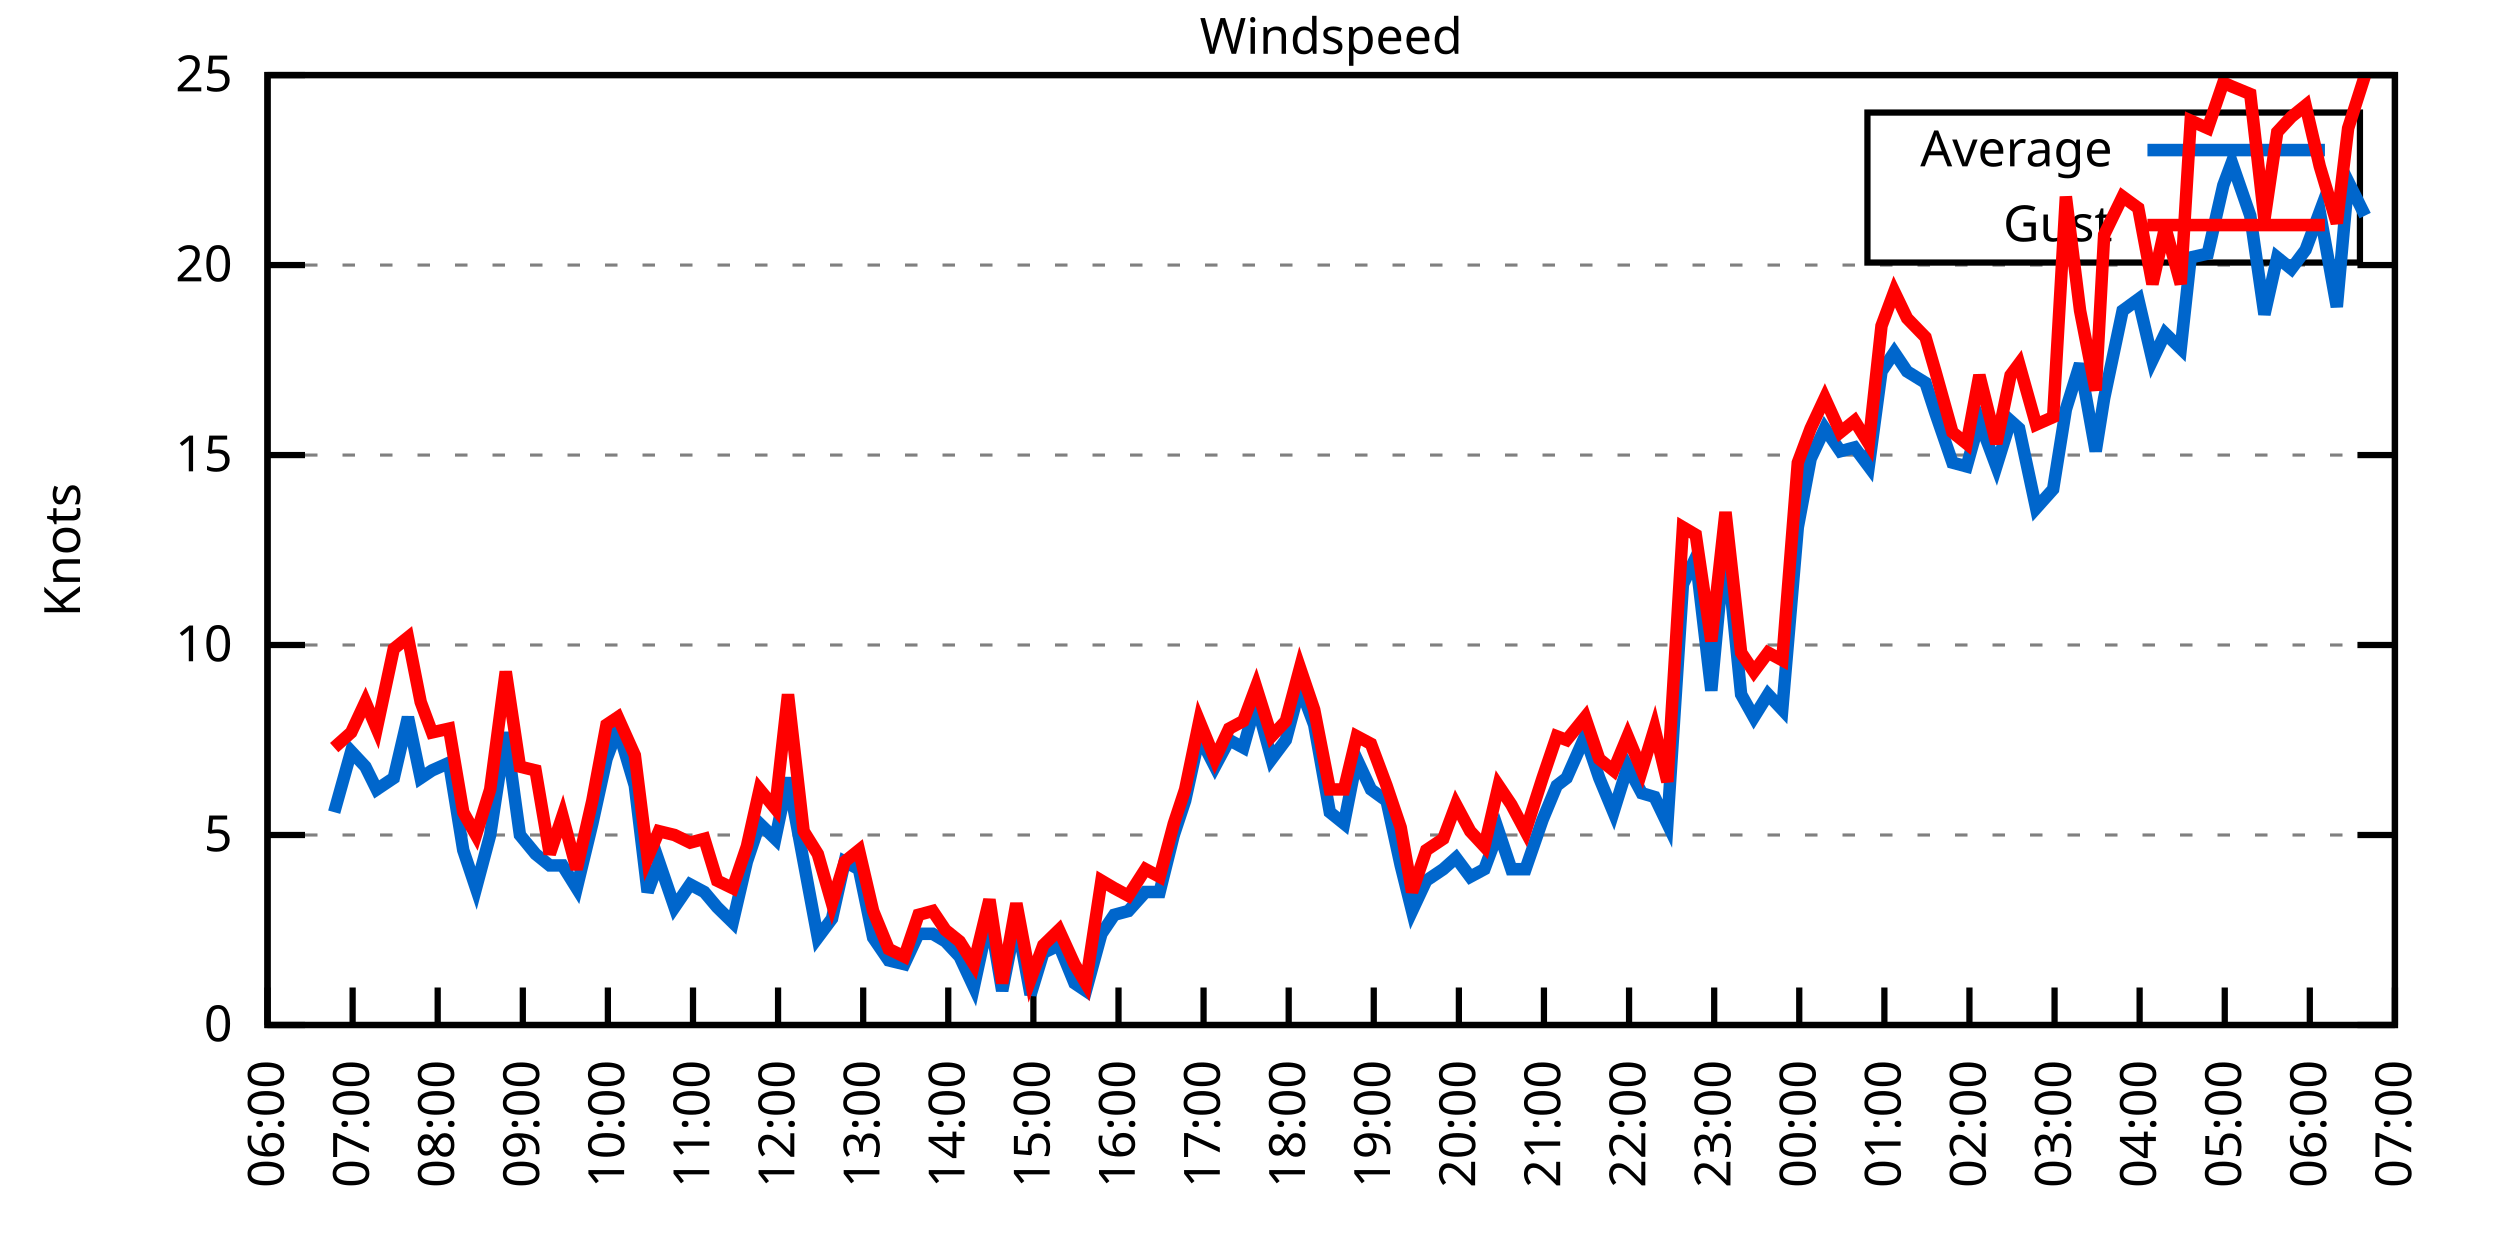
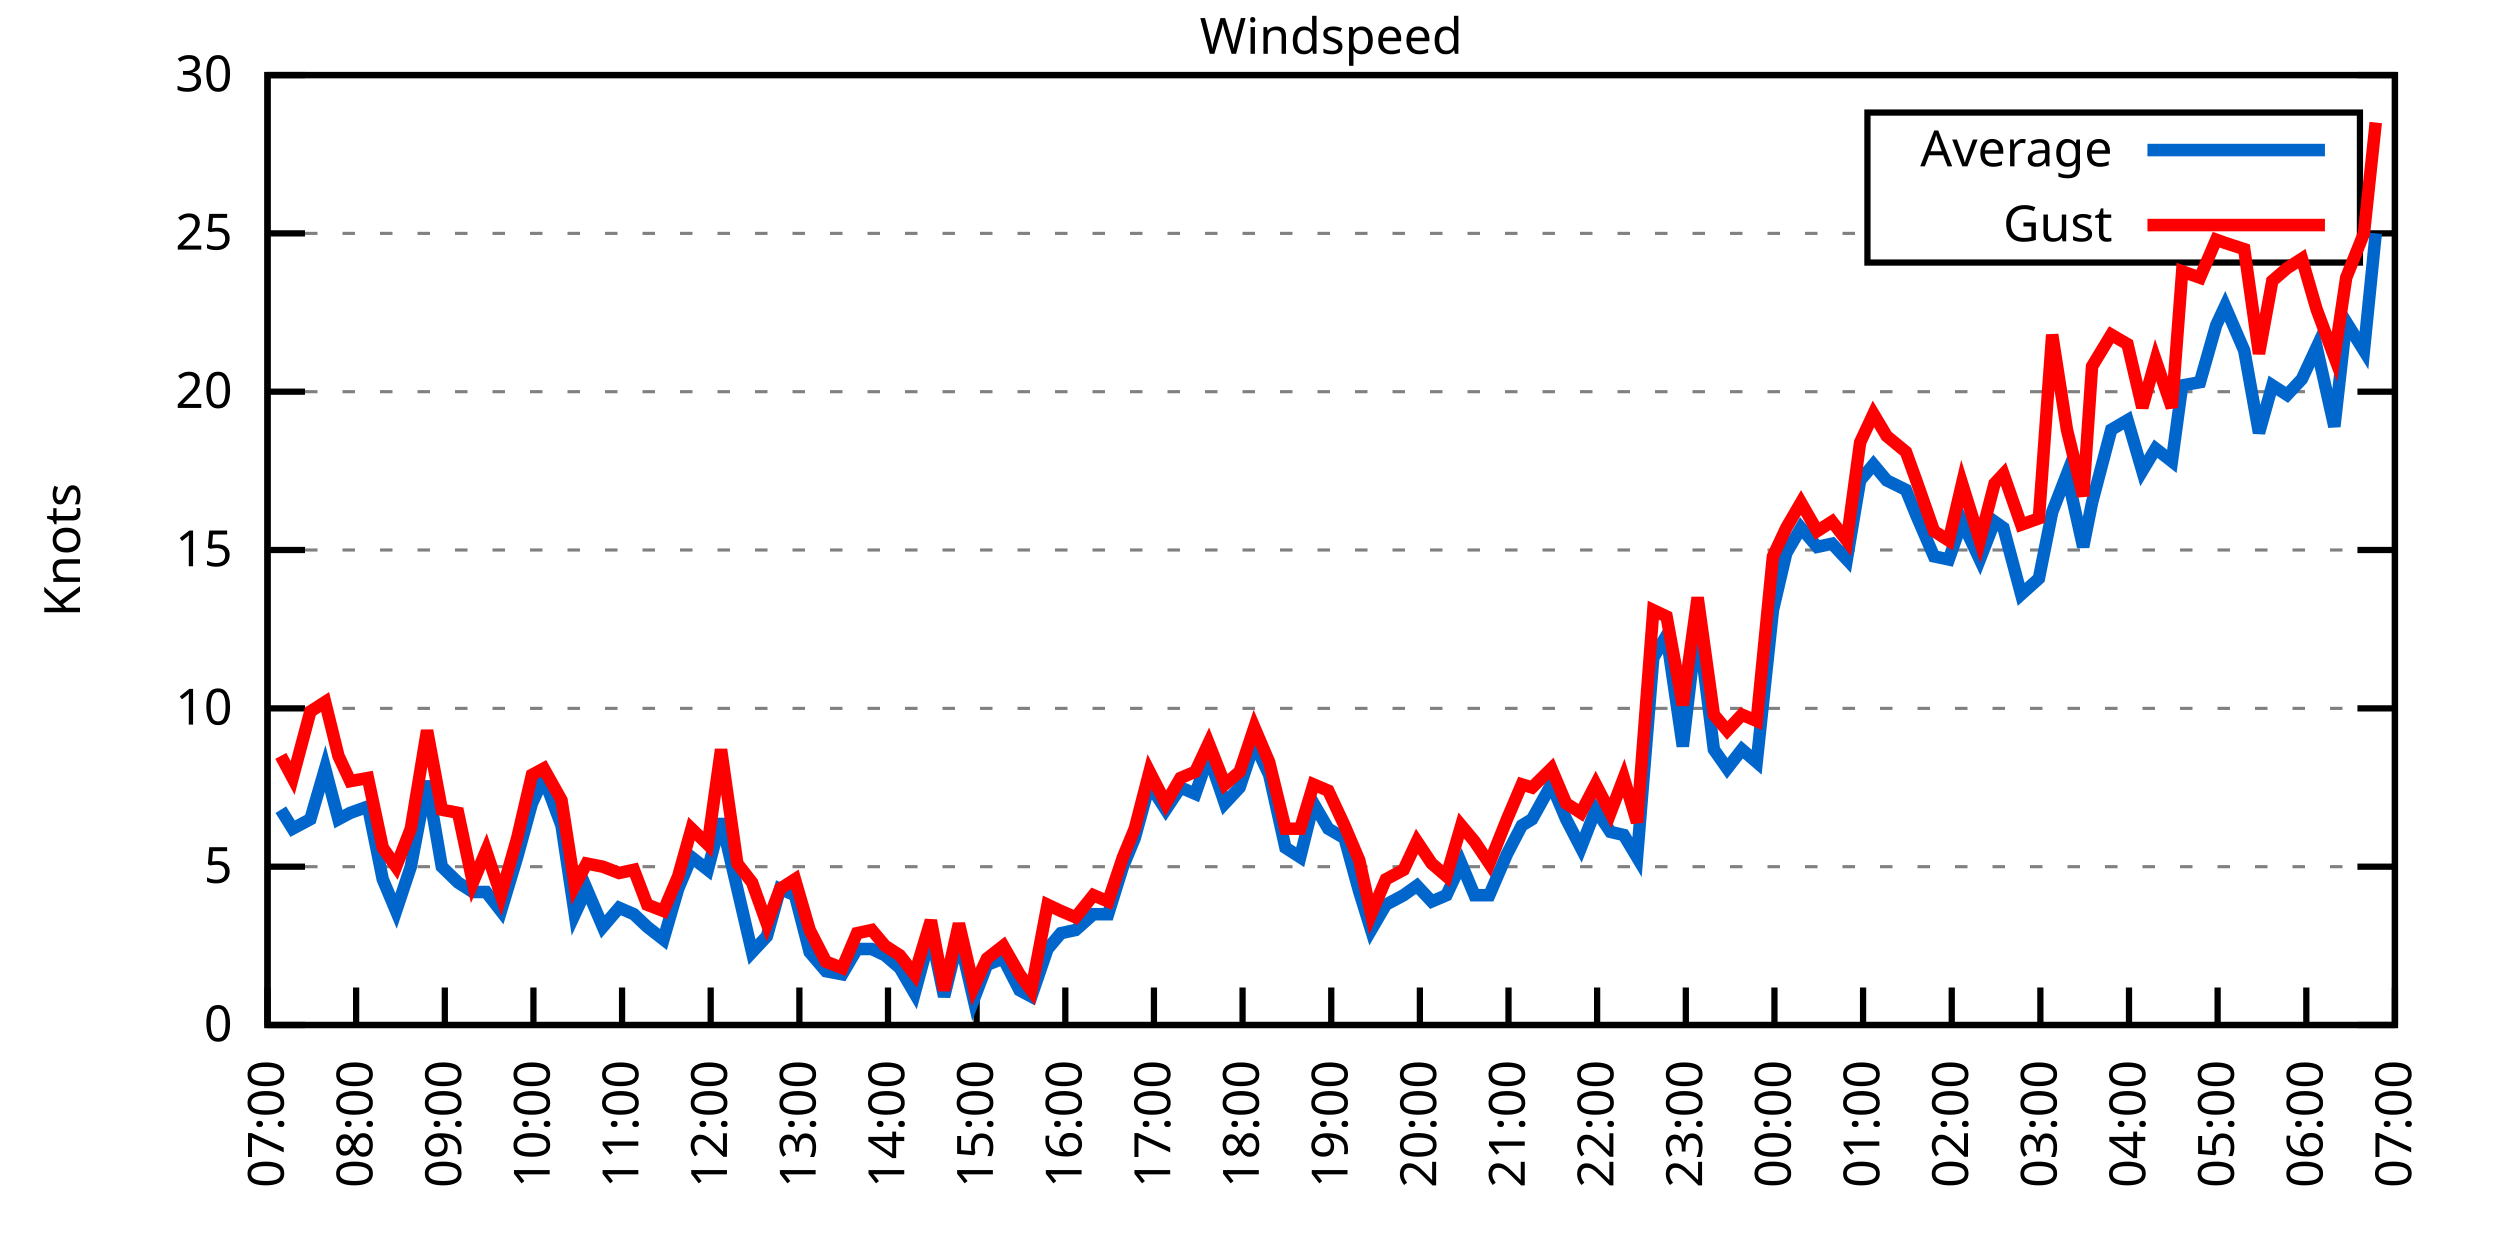
<svg xmlns="http://www.w3.org/2000/svg" xmlns:xlink="http://www.w3.org/1999/xlink" width="400" height="200" viewBox="0 0 400 200">
  <g id="gnuplot_canvas">
    <rect x="0" y="0" width="400" height="200" fill="none" />
    <defs>
      <circle id="gpDot" r="0.5" stroke-width="0.5" stroke="currentColor" />
      <path id="gpPt0" stroke-width="0.333" stroke="currentColor" d="M-1,0 h2 M0,-1 v2" />
      <path id="gpPt1" stroke-width="0.333" stroke="currentColor" d="M-1,-1 L1,1 M1,-1 L-1,1" />
      <path id="gpPt2" stroke-width="0.333" stroke="currentColor" d="M-1,0 L1,0 M0,-1 L0,1 M-1,-1 L1,1 M-1,1 L1,-1" />
      <rect id="gpPt3" stroke-width="0.333" stroke="currentColor" x="-1" y="-1" width="2" height="2" />
      <rect id="gpPt4" stroke-width="0.333" stroke="currentColor" fill="currentColor" x="-1" y="-1" width="2" height="2" />
      <circle id="gpPt5" stroke-width="0.333" stroke="currentColor" cx="0" cy="0" r="1" />
      <use xlink:href="#gpPt5" id="gpPt6" fill="currentColor" stroke="none" />
      <path id="gpPt7" stroke-width="0.333" stroke="currentColor" d="M0,-1.33 L-1.33,0.67 L1.33,0.67 z" />
      <use xlink:href="#gpPt7" id="gpPt8" fill="currentColor" stroke="none" />
      <use xlink:href="#gpPt7" id="gpPt9" stroke="currentColor" transform="rotate(180)" />
      <use xlink:href="#gpPt9" id="gpPt10" fill="currentColor" stroke="none" />
      <use xlink:href="#gpPt3" id="gpPt11" stroke="currentColor" transform="rotate(45)" />
      <use xlink:href="#gpPt11" id="gpPt12" fill="currentColor" stroke="none" />
      <path id="gpPt13" stroke-width="0.333" stroke="currentColor" d="M0,1.330 L1.265,0.411 L0.782,-1.067 L-0.782,-1.076 L-1.265,0.411 z" />
      <use xlink:href="#gpPt13" id="gpPt14" fill="currentColor" stroke="none" />
      <filter id="textbox" filterUnits="objectBoundingBox" x="0" y="0" height="1" width="1">
        <feFlood flood-color="white" flood-opacity="1" result="bgnd" />
        <feComposite in="SourceGraphic" in2="bgnd" operator="atop" />
      </filter>
      <filter id="greybox" filterUnits="objectBoundingBox" x="0" y="0" height="1" width="1">
        <feFlood flood-color="lightgrey" flood-opacity="1" result="grey" />
        <feComposite in="SourceGraphic" in2="grey" operator="atop" />
      </filter>
    </defs>
    <g fill="none" color="white" stroke="currentColor" stroke-width="1.00" stroke-linecap="butt" stroke-linejoin="miter">
</g>
    <g fill="none" color="black" stroke="currentColor" stroke-width="1.00" stroke-linecap="butt" stroke-linejoin="miter">
      <g stroke="none" shape-rendering="crispEdges">
        <polygon fill="rgb(255, 255, 255)" points="42.80,164.00 383.18,164.00 383.18,12.02 42.80,12.02 " />
      </g>
    </g>
    <g fill="none" color="black" stroke="currentColor" stroke-width="1.00" stroke-linecap="butt" stroke-linejoin="miter">
</g>
    <g fill="none" color="black" stroke="black" stroke-width="0.50" stroke-linecap="butt" stroke-linejoin="miter">
</g>
    <g fill="none" color="gray" stroke="currentColor" stroke-width="0.50" stroke-linecap="butt" stroke-linejoin="miter">
      <path stroke="gray" stroke-dasharray="2,4" class="gridline" d="M42.80,164.00 L383.19,164.00  " />
    </g>
    <g fill="none" color="gray" stroke="gray" stroke-width="1.00" stroke-linecap="butt" stroke-linejoin="miter">
</g>
    <g fill="none" color="black" stroke="currentColor" stroke-width="1.00" stroke-linecap="butt" stroke-linejoin="miter">
      <path stroke="black" d="M42.80,164.00 L48.80,164.00 M383.19,164.00 L377.19,164.00  " />
      <g transform="translate(37.20,166.60)" stroke="none" fill="black" font-family="Sans" font-size="8.00" text-anchor="end">
        <text>
          <tspan font-family="Sans"> 0</tspan>
        </text>
      </g>
    </g>
    <g fill="none" color="black" stroke="currentColor" stroke-width="1.00" stroke-linecap="butt" stroke-linejoin="miter">
</g>
    <g fill="none" color="black" stroke="black" stroke-width="0.50" stroke-linecap="butt" stroke-linejoin="miter">
</g>
    <g fill="none" color="gray" stroke="currentColor" stroke-width="0.50" stroke-linecap="butt" stroke-linejoin="miter">
-       <path stroke="gray" stroke-dasharray="2,4" class="gridline" d="M42.80,133.60 L383.19,133.60  " />
-     </g>
-     <g fill="none" color="gray" stroke="gray" stroke-width="1.00" stroke-linecap="butt" stroke-linejoin="miter">
- </g>
-     <g fill="none" color="black" stroke="currentColor" stroke-width="1.00" stroke-linecap="butt" stroke-linejoin="miter">
-       <path stroke="black" d="M42.80,133.60 L48.80,133.60 M383.19,133.60 L377.19,133.60  " />
-       <g transform="translate(37.20,136.20)" stroke="none" fill="black" font-family="Sans" font-size="8.00" text-anchor="end">
+       <path stroke="gray" stroke-dasharray="2,4" class="gridline" d="M42.80,138.67 L383.19,138.67  " />
+     </g>
+     <g fill="none" color="gray" stroke="gray" stroke-width="1.00" stroke-linecap="butt" stroke-linejoin="miter">
+ </g>
+     <g fill="none" color="black" stroke="currentColor" stroke-width="1.00" stroke-linecap="butt" stroke-linejoin="miter">
+       <path stroke="black" d="M42.80,138.67 L48.80,138.67 M383.19,138.67 L377.19,138.67  " />
+       <g transform="translate(37.20,141.27)" stroke="none" fill="black" font-family="Sans" font-size="8.00" text-anchor="end">
        <text>
          <tspan font-family="Sans"> 5</tspan>
        </text>
      </g>
    </g>
    <g fill="none" color="black" stroke="currentColor" stroke-width="1.00" stroke-linecap="butt" stroke-linejoin="miter">
</g>
    <g fill="none" color="black" stroke="black" stroke-width="0.50" stroke-linecap="butt" stroke-linejoin="miter">
</g>
    <g fill="none" color="gray" stroke="currentColor" stroke-width="0.50" stroke-linecap="butt" stroke-linejoin="miter">
-       <path stroke="gray" stroke-dasharray="2,4" class="gridline" d="M42.80,103.20 L383.19,103.20  " />
-     </g>
-     <g fill="none" color="gray" stroke="gray" stroke-width="1.00" stroke-linecap="butt" stroke-linejoin="miter">
- </g>
-     <g fill="none" color="black" stroke="currentColor" stroke-width="1.00" stroke-linecap="butt" stroke-linejoin="miter">
-       <path stroke="black" d="M42.80,103.20 L48.80,103.20 M383.19,103.20 L377.19,103.20  " />
-       <g transform="translate(37.20,105.80)" stroke="none" fill="black" font-family="Sans" font-size="8.00" text-anchor="end">
+       <path stroke="gray" stroke-dasharray="2,4" class="gridline" d="M42.80,113.34 L383.19,113.34  " />
+     </g>
+     <g fill="none" color="gray" stroke="gray" stroke-width="1.00" stroke-linecap="butt" stroke-linejoin="miter">
+ </g>
+     <g fill="none" color="black" stroke="currentColor" stroke-width="1.00" stroke-linecap="butt" stroke-linejoin="miter">
+       <path stroke="black" d="M42.80,113.34 L48.80,113.34 M383.19,113.34 L377.19,113.34  " />
+       <g transform="translate(37.20,115.94)" stroke="none" fill="black" font-family="Sans" font-size="8.00" text-anchor="end">
        <text>
          <tspan font-family="Sans"> 10</tspan>
        </text>
      </g>
    </g>
    <g fill="none" color="black" stroke="currentColor" stroke-width="1.00" stroke-linecap="butt" stroke-linejoin="miter">
</g>
    <g fill="none" color="black" stroke="black" stroke-width="0.50" stroke-linecap="butt" stroke-linejoin="miter">
</g>
    <g fill="none" color="gray" stroke="currentColor" stroke-width="0.50" stroke-linecap="butt" stroke-linejoin="miter">
-       <path stroke="gray" stroke-dasharray="2,4" class="gridline" d="M42.80,72.81 L383.19,72.81  " />
-     </g>
-     <g fill="none" color="gray" stroke="gray" stroke-width="1.00" stroke-linecap="butt" stroke-linejoin="miter">
- </g>
-     <g fill="none" color="black" stroke="currentColor" stroke-width="1.00" stroke-linecap="butt" stroke-linejoin="miter">
-       <path stroke="black" d="M42.80,72.81 L48.80,72.81 M383.19,72.81 L377.19,72.81  " />
-       <g transform="translate(37.20,75.41)" stroke="none" fill="black" font-family="Sans" font-size="8.00" text-anchor="end">
+       <path stroke="gray" stroke-dasharray="2,4" class="gridline" d="M42.80,88.00 L383.19,88.00  " />
+     </g>
+     <g fill="none" color="gray" stroke="gray" stroke-width="1.00" stroke-linecap="butt" stroke-linejoin="miter">
+ </g>
+     <g fill="none" color="black" stroke="currentColor" stroke-width="1.00" stroke-linecap="butt" stroke-linejoin="miter">
+       <path stroke="black" d="M42.80,88.00 L48.80,88.00 M383.19,88.00 L377.19,88.00  " />
+       <g transform="translate(37.20,90.60)" stroke="none" fill="black" font-family="Sans" font-size="8.00" text-anchor="end">
        <text>
          <tspan font-family="Sans"> 15</tspan>
        </text>
      </g>
    </g>
    <g fill="none" color="black" stroke="currentColor" stroke-width="1.00" stroke-linecap="butt" stroke-linejoin="miter">
</g>
    <g fill="none" color="black" stroke="black" stroke-width="0.50" stroke-linecap="butt" stroke-linejoin="miter">
</g>
    <g fill="none" color="gray" stroke="currentColor" stroke-width="0.50" stroke-linecap="butt" stroke-linejoin="miter">
-       <path stroke="gray" stroke-dasharray="2,4" class="gridline" d="M42.80,42.41 L383.19,42.41  " />
-     </g>
-     <g fill="none" color="gray" stroke="gray" stroke-width="1.00" stroke-linecap="butt" stroke-linejoin="miter">
- </g>
-     <g fill="none" color="black" stroke="currentColor" stroke-width="1.00" stroke-linecap="butt" stroke-linejoin="miter">
-       <path stroke="black" d="M42.80,42.41 L48.80,42.41 M383.19,42.41 L377.19,42.41  " />
-       <g transform="translate(37.20,45.01)" stroke="none" fill="black" font-family="Sans" font-size="8.00" text-anchor="end">
+       <path stroke="gray" stroke-dasharray="2,4" class="gridline" d="M42.80,62.67 L383.19,62.67  " />
+     </g>
+     <g fill="none" color="gray" stroke="gray" stroke-width="1.00" stroke-linecap="butt" stroke-linejoin="miter">
+ </g>
+     <g fill="none" color="black" stroke="currentColor" stroke-width="1.00" stroke-linecap="butt" stroke-linejoin="miter">
+       <path stroke="black" d="M42.80,62.67 L48.80,62.67 M383.19,62.67 L377.19,62.67  " />
+       <g transform="translate(37.20,65.27)" stroke="none" fill="black" font-family="Sans" font-size="8.00" text-anchor="end">
        <text>
          <tspan font-family="Sans"> 20</tspan>
+         </text>
+       </g>
+     </g>
+     <g fill="none" color="black" stroke="currentColor" stroke-width="1.00" stroke-linecap="butt" stroke-linejoin="miter">
+ </g>
+     <g fill="none" color="black" stroke="black" stroke-width="0.50" stroke-linecap="butt" stroke-linejoin="miter">
+ </g>
+     <g fill="none" color="gray" stroke="currentColor" stroke-width="0.50" stroke-linecap="butt" stroke-linejoin="miter">
+       <path stroke="gray" stroke-dasharray="2,4" class="gridline" d="M42.80,37.34 L298.79,37.34 M377.59,37.34 L383.19,37.34  " />
+     </g>
+     <g fill="none" color="gray" stroke="gray" stroke-width="1.00" stroke-linecap="butt" stroke-linejoin="miter">
+ </g>
+     <g fill="none" color="black" stroke="currentColor" stroke-width="1.00" stroke-linecap="butt" stroke-linejoin="miter">
+       <path stroke="black" d="M42.80,37.34 L48.80,37.34 M383.19,37.34 L377.19,37.34  " />
+       <g transform="translate(37.20,39.94)" stroke="none" fill="black" font-family="Sans" font-size="8.00" text-anchor="end">
+         <text>
+           <tspan font-family="Sans"> 25</tspan>
        </text>
      </g>
    </g>
    <g fill="none" color="black" stroke="currentColor" stroke-width="1.00" stroke-linecap="butt" stroke-linejoin="miter">
</g>
    <g fill="none" color="black" stroke="black" stroke-width="0.50" stroke-linecap="butt" stroke-linejoin="miter">
</g>
    <g fill="none" color="gray" stroke="currentColor" stroke-width="0.50" stroke-linecap="butt" stroke-linejoin="miter">
      <path stroke="gray" stroke-dasharray="2,4" class="gridline" d="M42.80,12.01 L383.19,12.01  " />
    </g>
    <g fill="none" color="gray" stroke="gray" stroke-width="1.00" stroke-linecap="butt" stroke-linejoin="miter">
</g>
    <g fill="none" color="black" stroke="currentColor" stroke-width="1.00" stroke-linecap="butt" stroke-linejoin="miter">
      <path stroke="black" d="M42.80,12.01 L48.80,12.01 M383.19,12.01 L377.19,12.01  " />
      <g transform="translate(37.20,14.61)" stroke="none" fill="black" font-family="Sans" font-size="8.00" text-anchor="end">
        <text>
-           <tspan font-family="Sans"> 25</tspan>
+           <tspan font-family="Sans"> 30</tspan>
        </text>
      </g>
    </g>
    <g fill="none" color="black" stroke="currentColor" stroke-width="1.00" stroke-linecap="butt" stroke-linejoin="miter">
      <path stroke="black" d="M42.80,164.00 L42.80,158.00  " />
      <g transform="translate(45.40,169.60) rotate(270.00)" stroke="none" fill="black" font-family="Sans" font-size="8.00" text-anchor="end">
        <text>
-           <tspan font-family="Sans">06:00</tspan>
-         </text>
-       </g>
-     </g>
-     <g fill="none" color="black" stroke="currentColor" stroke-width="1.00" stroke-linecap="butt" stroke-linejoin="miter">
-       <path stroke="black" d="M56.42,164.00 L56.42,158.00  " />
-       <g transform="translate(59.02,169.60) rotate(270.00)" stroke="none" fill="black" font-family="Sans" font-size="8.00" text-anchor="end">
-         <text>
          <tspan font-family="Sans">07:00</tspan>
        </text>
      </g>
    </g>
    <g fill="none" color="black" stroke="currentColor" stroke-width="1.00" stroke-linecap="butt" stroke-linejoin="miter">
-       <path stroke="black" d="M70.03,164.00 L70.03,158.00  " />
-       <g transform="translate(72.63,169.60) rotate(270.00)" stroke="none" fill="black" font-family="Sans" font-size="8.00" text-anchor="end">
+       <path stroke="black" d="M56.98,164.00 L56.98,158.00  " />
+       <g transform="translate(59.58,169.60) rotate(270.00)" stroke="none" fill="black" font-family="Sans" font-size="8.00" text-anchor="end">
        <text>
          <tspan font-family="Sans">08:00</tspan>
        </text>
      </g>
    </g>
    <g fill="none" color="black" stroke="currentColor" stroke-width="1.00" stroke-linecap="butt" stroke-linejoin="miter">
-       <path stroke="black" d="M83.65,164.00 L83.65,158.00  " />
-       <g transform="translate(86.25,169.60) rotate(270.00)" stroke="none" fill="black" font-family="Sans" font-size="8.00" text-anchor="end">
+       <path stroke="black" d="M71.17,164.00 L71.17,158.00  " />
+       <g transform="translate(73.77,169.60) rotate(270.00)" stroke="none" fill="black" font-family="Sans" font-size="8.00" text-anchor="end">
        <text>
          <tspan font-family="Sans">09:00</tspan>
        </text>
      </g>
    </g>
    <g fill="none" color="black" stroke="currentColor" stroke-width="1.00" stroke-linecap="butt" stroke-linejoin="miter">
-       <path stroke="black" d="M97.26,164.00 L97.26,158.00  " />
-       <g transform="translate(99.86,169.60) rotate(270.00)" stroke="none" fill="black" font-family="Sans" font-size="8.00" text-anchor="end">
+       <path stroke="black" d="M85.35,164.00 L85.35,158.00  " />
+       <g transform="translate(87.95,169.60) rotate(270.00)" stroke="none" fill="black" font-family="Sans" font-size="8.00" text-anchor="end">
        <text>
          <tspan font-family="Sans">10:00</tspan>
        </text>
      </g>
    </g>
    <g fill="none" color="black" stroke="currentColor" stroke-width="1.00" stroke-linecap="butt" stroke-linejoin="miter">
-       <path stroke="black" d="M110.88,164.00 L110.88,158.00  " />
-       <g transform="translate(113.48,169.60) rotate(270.00)" stroke="none" fill="black" font-family="Sans" font-size="8.00" text-anchor="end">
+       <path stroke="black" d="M99.53,164.00 L99.53,158.00  " />
+       <g transform="translate(102.13,169.60) rotate(270.00)" stroke="none" fill="black" font-family="Sans" font-size="8.00" text-anchor="end">
        <text>
          <tspan font-family="Sans">11:00</tspan>
        </text>
      </g>
    </g>
    <g fill="none" color="black" stroke="currentColor" stroke-width="1.00" stroke-linecap="butt" stroke-linejoin="miter">
-       <path stroke="black" d="M124.49,164.00 L124.49,158.00  " />
-       <g transform="translate(127.09,169.60) rotate(270.00)" stroke="none" fill="black" font-family="Sans" font-size="8.00" text-anchor="end">
+       <path stroke="black" d="M113.71,164.00 L113.71,158.00  " />
+       <g transform="translate(116.31,169.60) rotate(270.00)" stroke="none" fill="black" font-family="Sans" font-size="8.00" text-anchor="end">
        <text>
          <tspan font-family="Sans">12:00</tspan>
        </text>
      </g>
    </g>
    <g fill="none" color="black" stroke="currentColor" stroke-width="1.00" stroke-linecap="butt" stroke-linejoin="miter">
-       <path stroke="black" d="M138.11,164.00 L138.11,158.00  " />
-       <g transform="translate(140.71,169.60) rotate(270.00)" stroke="none" fill="black" font-family="Sans" font-size="8.00" text-anchor="end">
+       <path stroke="black" d="M127.90,164.00 L127.90,158.00  " />
+       <g transform="translate(130.50,169.60) rotate(270.00)" stroke="none" fill="black" font-family="Sans" font-size="8.00" text-anchor="end">
        <text>
          <tspan font-family="Sans">13:00</tspan>
        </text>
      </g>
    </g>
    <g fill="none" color="black" stroke="currentColor" stroke-width="1.00" stroke-linecap="butt" stroke-linejoin="miter">
-       <path stroke="black" d="M151.72,164.00 L151.72,158.00  " />
-       <g transform="translate(154.32,169.60) rotate(270.00)" stroke="none" fill="black" font-family="Sans" font-size="8.00" text-anchor="end">
+       <path stroke="black" d="M142.08,164.00 L142.08,158.00  " />
+       <g transform="translate(144.68,169.60) rotate(270.00)" stroke="none" fill="black" font-family="Sans" font-size="8.00" text-anchor="end">
        <text>
          <tspan font-family="Sans">14:00</tspan>
        </text>
      </g>
    </g>
    <g fill="none" color="black" stroke="currentColor" stroke-width="1.00" stroke-linecap="butt" stroke-linejoin="miter">
-       <path stroke="black" d="M165.34,164.00 L165.34,158.00  " />
-       <g transform="translate(167.94,169.60) rotate(270.00)" stroke="none" fill="black" font-family="Sans" font-size="8.00" text-anchor="end">
+       <path stroke="black" d="M156.26,164.00 L156.26,158.00  " />
+       <g transform="translate(158.86,169.60) rotate(270.00)" stroke="none" fill="black" font-family="Sans" font-size="8.00" text-anchor="end">
        <text>
          <tspan font-family="Sans">15:00</tspan>
        </text>
      </g>
    </g>
    <g fill="none" color="black" stroke="currentColor" stroke-width="1.00" stroke-linecap="butt" stroke-linejoin="miter">
-       <path stroke="black" d="M178.96,164.00 L178.96,158.00  " />
-       <g transform="translate(181.56,169.60) rotate(270.00)" stroke="none" fill="black" font-family="Sans" font-size="8.00" text-anchor="end">
+       <path stroke="black" d="M170.45,164.00 L170.45,158.00  " />
+       <g transform="translate(173.05,169.60) rotate(270.00)" stroke="none" fill="black" font-family="Sans" font-size="8.00" text-anchor="end">
        <text>
          <tspan font-family="Sans">16:00</tspan>
        </text>
      </g>
    </g>
    <g fill="none" color="black" stroke="currentColor" stroke-width="1.00" stroke-linecap="butt" stroke-linejoin="miter">
-       <path stroke="black" d="M192.57,164.00 L192.57,158.00  " />
-       <g transform="translate(195.17,169.60) rotate(270.00)" stroke="none" fill="black" font-family="Sans" font-size="8.00" text-anchor="end">
+       <path stroke="black" d="M184.63,164.00 L184.63,158.00  " />
+       <g transform="translate(187.23,169.60) rotate(270.00)" stroke="none" fill="black" font-family="Sans" font-size="8.00" text-anchor="end">
        <text>
          <tspan font-family="Sans">17:00</tspan>
        </text>
      </g>
    </g>
    <g fill="none" color="black" stroke="currentColor" stroke-width="1.00" stroke-linecap="butt" stroke-linejoin="miter">
-       <path stroke="black" d="M206.19,164.00 L206.19,158.00  " />
-       <g transform="translate(208.79,169.60) rotate(270.00)" stroke="none" fill="black" font-family="Sans" font-size="8.00" text-anchor="end">
+       <path stroke="black" d="M198.81,164.00 L198.81,158.00  " />
+       <g transform="translate(201.41,169.60) rotate(270.00)" stroke="none" fill="black" font-family="Sans" font-size="8.00" text-anchor="end">
        <text>
          <tspan font-family="Sans">18:00</tspan>
        </text>
      </g>
    </g>
    <g fill="none" color="black" stroke="currentColor" stroke-width="1.00" stroke-linecap="butt" stroke-linejoin="miter">
-       <path stroke="black" d="M219.80,164.00 L219.80,158.00  " />
-       <g transform="translate(222.40,169.60) rotate(270.00)" stroke="none" fill="black" font-family="Sans" font-size="8.00" text-anchor="end">
+       <path stroke="black" d="M213.00,164.00 L213.00,158.00  " />
+       <g transform="translate(215.60,169.60) rotate(270.00)" stroke="none" fill="black" font-family="Sans" font-size="8.00" text-anchor="end">
        <text>
          <tspan font-family="Sans">19:00</tspan>
        </text>
      </g>
    </g>
    <g fill="none" color="black" stroke="currentColor" stroke-width="1.00" stroke-linecap="butt" stroke-linejoin="miter">
-       <path stroke="black" d="M233.42,164.00 L233.42,158.00  " />
-       <g transform="translate(236.02,169.60) rotate(270.00)" stroke="none" fill="black" font-family="Sans" font-size="8.00" text-anchor="end">
+       <path stroke="black" d="M227.18,164.00 L227.18,158.00  " />
+       <g transform="translate(229.78,169.60) rotate(270.00)" stroke="none" fill="black" font-family="Sans" font-size="8.00" text-anchor="end">
        <text>
          <tspan font-family="Sans">20:00</tspan>
        </text>
      </g>
    </g>
    <g fill="none" color="black" stroke="currentColor" stroke-width="1.00" stroke-linecap="butt" stroke-linejoin="miter">
-       <path stroke="black" d="M247.03,164.00 L247.03,158.00  " />
-       <g transform="translate(249.63,169.60) rotate(270.00)" stroke="none" fill="black" font-family="Sans" font-size="8.00" text-anchor="end">
+       <path stroke="black" d="M241.36,164.00 L241.36,158.00  " />
+       <g transform="translate(243.96,169.60) rotate(270.00)" stroke="none" fill="black" font-family="Sans" font-size="8.00" text-anchor="end">
        <text>
          <tspan font-family="Sans">21:00</tspan>
        </text>
      </g>
    </g>
    <g fill="none" color="black" stroke="currentColor" stroke-width="1.00" stroke-linecap="butt" stroke-linejoin="miter">
-       <path stroke="black" d="M260.65,164.00 L260.65,158.00  " />
-       <g transform="translate(263.25,169.60) rotate(270.00)" stroke="none" fill="black" font-family="Sans" font-size="8.00" text-anchor="end">
+       <path stroke="black" d="M255.54,164.00 L255.54,158.00  " />
+       <g transform="translate(258.14,169.60) rotate(270.00)" stroke="none" fill="black" font-family="Sans" font-size="8.00" text-anchor="end">
        <text>
          <tspan font-family="Sans">22:00</tspan>
        </text>
      </g>
    </g>
    <g fill="none" color="black" stroke="currentColor" stroke-width="1.00" stroke-linecap="butt" stroke-linejoin="miter">
-       <path stroke="black" d="M274.27,164.00 L274.27,158.00  " />
-       <g transform="translate(276.87,169.60) rotate(270.00)" stroke="none" fill="black" font-family="Sans" font-size="8.00" text-anchor="end">
+       <path stroke="black" d="M269.73,164.00 L269.73,158.00  " />
+       <g transform="translate(272.33,169.60) rotate(270.00)" stroke="none" fill="black" font-family="Sans" font-size="8.00" text-anchor="end">
        <text>
          <tspan font-family="Sans">23:00</tspan>
        </text>
      </g>
    </g>
    <g fill="none" color="black" stroke="currentColor" stroke-width="1.00" stroke-linecap="butt" stroke-linejoin="miter">
-       <path stroke="black" d="M287.88,164.00 L287.88,158.00  " />
-       <g transform="translate(290.48,169.60) rotate(270.00)" stroke="none" fill="black" font-family="Sans" font-size="8.00" text-anchor="end">
+       <path stroke="black" d="M283.91,164.00 L283.91,158.00  " />
+       <g transform="translate(286.51,169.60) rotate(270.00)" stroke="none" fill="black" font-family="Sans" font-size="8.00" text-anchor="end">
        <text>
          <tspan font-family="Sans">00:00</tspan>
        </text>
      </g>
    </g>
    <g fill="none" color="black" stroke="currentColor" stroke-width="1.00" stroke-linecap="butt" stroke-linejoin="miter">
-       <path stroke="black" d="M301.50,164.00 L301.50,158.00  " />
-       <g transform="translate(304.10,169.60) rotate(270.00)" stroke="none" fill="black" font-family="Sans" font-size="8.00" text-anchor="end">
+       <path stroke="black" d="M298.09,164.00 L298.09,158.00  " />
+       <g transform="translate(300.69,169.60) rotate(270.00)" stroke="none" fill="black" font-family="Sans" font-size="8.00" text-anchor="end">
        <text>
          <tspan font-family="Sans">01:00</tspan>
        </text>
      </g>
    </g>
    <g fill="none" color="black" stroke="currentColor" stroke-width="1.00" stroke-linecap="butt" stroke-linejoin="miter">
-       <path stroke="black" d="M315.11,164.00 L315.11,158.00  " />
-       <g transform="translate(317.71,169.60) rotate(270.00)" stroke="none" fill="black" font-family="Sans" font-size="8.00" text-anchor="end">
+       <path stroke="black" d="M312.28,164.00 L312.28,158.00  " />
+       <g transform="translate(314.88,169.60) rotate(270.00)" stroke="none" fill="black" font-family="Sans" font-size="8.00" text-anchor="end">
        <text>
          <tspan font-family="Sans">02:00</tspan>
        </text>
      </g>
    </g>
    <g fill="none" color="black" stroke="currentColor" stroke-width="1.00" stroke-linecap="butt" stroke-linejoin="miter">
-       <path stroke="black" d="M328.73,164.00 L328.73,158.00  " />
-       <g transform="translate(331.33,169.60) rotate(270.00)" stroke="none" fill="black" font-family="Sans" font-size="8.00" text-anchor="end">
+       <path stroke="black" d="M326.46,164.00 L326.46,158.00  " />
+       <g transform="translate(329.06,169.60) rotate(270.00)" stroke="none" fill="black" font-family="Sans" font-size="8.00" text-anchor="end">
        <text>
          <tspan font-family="Sans">03:00</tspan>
        </text>
      </g>
    </g>
    <g fill="none" color="black" stroke="currentColor" stroke-width="1.00" stroke-linecap="butt" stroke-linejoin="miter">
-       <path stroke="black" d="M342.34,164.00 L342.34,158.00  " />
-       <g transform="translate(344.94,169.60) rotate(270.00)" stroke="none" fill="black" font-family="Sans" font-size="8.00" text-anchor="end">
+       <path stroke="black" d="M340.64,164.00 L340.64,158.00  " />
+       <g transform="translate(343.24,169.60) rotate(270.00)" stroke="none" fill="black" font-family="Sans" font-size="8.00" text-anchor="end">
        <text>
          <tspan font-family="Sans">04:00</tspan>
        </text>
      </g>
    </g>
    <g fill="none" color="black" stroke="currentColor" stroke-width="1.00" stroke-linecap="butt" stroke-linejoin="miter">
-       <path stroke="black" d="M355.96,164.00 L355.96,158.00  " />
-       <g transform="translate(358.56,169.60) rotate(270.00)" stroke="none" fill="black" font-family="Sans" font-size="8.00" text-anchor="end">
+       <path stroke="black" d="M354.82,164.00 L354.82,158.00  " />
+       <g transform="translate(357.42,169.60) rotate(270.00)" stroke="none" fill="black" font-family="Sans" font-size="8.00" text-anchor="end">
        <text>
          <tspan font-family="Sans">05:00</tspan>
        </text>
      </g>
    </g>
    <g fill="none" color="black" stroke="currentColor" stroke-width="1.00" stroke-linecap="butt" stroke-linejoin="miter">
-       <path stroke="black" d="M369.57,164.00 L369.57,158.00  " />
-       <g transform="translate(372.17,169.60) rotate(270.00)" stroke="none" fill="black" font-family="Sans" font-size="8.00" text-anchor="end">
+       <path stroke="black" d="M369.01,164.00 L369.01,158.00  " />
+       <g transform="translate(371.61,169.60) rotate(270.00)" stroke="none" fill="black" font-family="Sans" font-size="8.00" text-anchor="end">
        <text>
          <tspan font-family="Sans">06:00</tspan>
        </text>
      </g>
    </g>
    <g fill="none" color="black" stroke="currentColor" stroke-width="1.00" stroke-linecap="butt" stroke-linejoin="miter">
      <path stroke="black" d="M383.19,164.00 L383.19,158.00  " />
      <g transform="translate(385.79,169.60) rotate(270.00)" stroke="none" fill="black" font-family="Sans" font-size="8.00" text-anchor="end">
        <text>
          <tspan font-family="Sans">07:00</tspan>
        </text>
      </g>
    </g>
    <g fill="none" color="black" stroke="currentColor" stroke-width="1.00" stroke-linecap="butt" stroke-linejoin="miter">
</g>
    <g fill="none" color="black" stroke="currentColor" stroke-width="1.00" stroke-linecap="butt" stroke-linejoin="miter">
      <path stroke="black" d="M42.80,12.01 L42.80,164.00 L383.19,164.00 L383.19,12.01 L42.80,12.01 Z  " />
    </g>
    <g fill="none" color="black" stroke="currentColor" stroke-width="1.00" stroke-linecap="butt" stroke-linejoin="miter">
</g>
    <g fill="none" color="black" stroke="currentColor" stroke-width="1.00" stroke-linecap="butt" stroke-linejoin="miter">
      <path stroke="black" d="M298.79,42.01 L298.79,18.01 L377.59,18.01 L377.59,42.01 L298.79,42.01 Z  " />
    </g>
    <g id="Windspeed_plot_1">
      <g fill="none" color="white" stroke="black" stroke-width="2.00" stroke-linecap="butt" stroke-linejoin="miter">
</g>
      <g fill="none" color="black" stroke="currentColor" stroke-width="2.00" stroke-linecap="butt" stroke-linejoin="miter">
        <g transform="translate(337.99,26.61)" stroke="none" fill="black" font-family="Sans" font-size="8.00" text-anchor="end">
          <text>
            <tspan font-family="Sans">Average</tspan>
          </text>
        </g>
      </g>
      <g fill="none" color="black" stroke="currentColor" stroke-width="2.00" stroke-linecap="butt" stroke-linejoin="miter">
-         <path stroke="rgb(  0, 102, 204)" d="M343.59,24.01 L371.99,24.01 M53.47,129.95 L56.19,120.23 L58.46,122.66 L60.27,126.31 L63.00,124.48 L65.27,114.76   L67.31,124.48 L69.12,123.27 L71.85,122.05 L74.12,136.03 L76.16,142.11 L78.43,133.60 L80.92,117.19 L83.19,133.60   L85.69,136.64 L87.96,138.47 L90.00,138.47 L92.27,142.11 L94.77,131.78 L97.04,121.44 L98.85,116.58 L101.57,125.70   L103.62,142.72 L105.43,137.86 L107.93,145.15 L110.42,141.51 L112.69,142.72 L114.74,145.15 L117.23,147.59 L119.50,137.86   L121.54,131.78 L124.04,134.21 L126.08,124.48 L128.58,137.86 L130.85,150.02 L133.12,146.98 L135.16,137.86 L137.43,139.07   L139.70,150.02 L142.19,153.66 L144.69,154.27 L146.96,149.41 L149.23,149.41 L151.27,150.62 L153.54,153.06 L155.81,157.92   L158.31,146.37 L160.35,158.53 L162.62,146.98 L164.89,159.14 L166.93,152.45 L169.43,151.23 L171.92,157.31 L173.74,158.53   L176.23,149.41 L178.28,146.37 L180.54,145.76 L183.27,142.72 L185.54,142.72 L187.81,133.60 L189.62,128.13 L191.89,117.80   L194.39,122.66 L196.66,118.40 L198.93,119.62 L200.97,112.32 L203.46,121.44 L205.73,118.40 L208.00,109.89 L210.27,115.97   L212.77,129.95 L215.04,131.78 L217.08,121.44 L219.35,126.31 L221.85,128.13 L224.11,138.47 L225.93,145.76 L228.20,140.90   L230.92,139.07 L232.96,137.25 L235.23,140.29 L237.50,139.07 L239.77,132.99 L241.81,139.07 L244.08,139.07 L246.81,131.17   L249.08,125.70 L250.66,124.48 L253.61,117.80 L255.88,124.48 L258.15,129.95 L260.42,122.66 L262.69,126.91 L264.73,127.52   L266.78,131.78 L269.27,93.48 L271.32,89.22 L273.81,110.50 L276.08,86.18 L278.58,111.11 L280.62,114.76 L282.89,111.11   L285.16,113.54 L287.65,84.36 L289.70,73.41 L291.97,68.55 L294.46,72.20 L296.73,71.59 L299.00,74.63 L301.04,59.43   L303.08,56.39 L305.13,59.43 L308.08,61.25 L309.67,66.12 L312.39,74.02 L314.66,74.63 L316.70,67.33 L319.42,74.63   L321.69,67.33 L323.05,68.55 L325.78,81.32 L328.50,78.28 L330.54,65.51 L332.81,58.21 L335.31,72.20 L336.67,63.69   L339.62,49.70 L342.12,47.88 L344.39,57.61 L346.43,53.35 L348.92,55.78 L350.51,41.19 L353.24,40.58 L355.73,29.64   L357.09,25.99 L360.04,34.50 L362.31,50.31 L364.36,41.19 L366.62,43.02 L368.89,39.98 L371.16,33.90 L373.89,49.10   L375.70,29.03 L378.42,34.50  " />
+         <path stroke="rgb(  0, 102, 204)" d="M343.59,24.01 L371.99,24.01 M44.93,129.55 L46.82,132.59 L49.66,131.07 L52.02,122.96 L54.15,131.07 L56.04,130.06   L58.87,129.04 L61.24,140.69 L63.37,145.76 L65.73,138.67 L68.33,124.99 L70.69,138.67 L73.29,141.20 L75.66,142.72   L77.78,142.72 L80.15,145.76 L82.75,137.15 L85.11,128.54 L87.00,124.48 L89.84,132.08 L91.97,146.27 L93.86,142.21   L96.46,148.29 L99.06,145.25 L101.42,146.27 L103.55,148.29 L106.15,150.32 L108.51,142.21 L110.64,137.15 L113.24,139.17   L115.37,131.07 L117.97,142.21 L120.33,152.35 L122.70,149.81 L124.82,142.21 L127.19,143.23 L129.55,152.35 L132.15,155.39   L134.75,155.89 L137.12,151.84 L139.48,151.84 L141.61,152.85 L143.97,154.88 L146.34,158.93 L148.94,149.31 L151.06,159.44   L153.43,149.81 L155.79,159.95 L157.92,154.37 L160.52,153.36 L163.12,158.43 L165.01,159.44 L167.61,151.84 L169.74,149.31   L172.10,148.80 L174.94,146.27 L177.30,146.27 L179.67,138.67 L181.56,134.11 L183.92,125.50 L186.52,129.55 L188.88,126.00   L191.25,127.02 L193.38,120.94 L195.98,128.54 L198.34,126.00 L200.70,118.91 L203.07,123.98 L205.67,135.63 L208.03,137.15   L210.16,128.54 L212.52,132.59 L215.12,134.11 L217.49,142.72 L219.38,148.80 L221.74,144.75 L224.58,143.23 L226.71,141.71   L229.07,144.24 L231.43,143.23 L233.80,138.16 L235.92,143.23 L238.29,143.23 L241.12,136.64 L243.49,132.08 L245.14,131.07   L248.22,125.50 L250.58,131.07 L252.94,135.63 L255.31,129.55 L257.67,133.10 L259.80,133.60 L261.93,137.15 L264.53,105.23   L266.65,101.68 L269.25,119.42 L271.62,99.15 L274.22,119.92 L276.35,122.96 L278.71,119.92 L281.07,121.95 L283.67,97.63   L285.80,88.51 L288.16,84.46 L290.76,87.50 L293.13,86.99 L295.49,89.52 L297.62,76.86 L299.75,74.33 L301.87,76.86   L304.95,78.38 L306.60,82.43 L309.44,89.02 L311.80,89.52 L313.93,83.45 L316.77,89.52 L319.13,83.45 L320.55,84.46   L323.39,95.10 L326.22,92.56 L328.35,81.93 L330.71,75.85 L333.31,87.50 L334.73,80.41 L337.80,68.75 L340.40,67.23   L342.77,75.34 L344.90,71.79 L347.50,73.82 L349.15,61.66 L351.99,61.15 L354.59,52.03 L356.01,48.99 L359.08,56.09   L361.44,69.26 L363.57,61.66 L365.93,63.18 L368.30,60.65 L370.66,55.58 L373.50,68.25 L375.39,51.53 L378.23,56.09   L380.12,37.34  " />
      </g>
    </g>
    <g id="Windspeed_plot_2">
      <g fill="none" color="black" stroke="currentColor" stroke-width="2.00" stroke-linecap="butt" stroke-linejoin="miter">
        <g transform="translate(337.99,38.61)" stroke="none" fill="black" font-family="Sans" font-size="8.00" text-anchor="end">
          <text>
            <tspan font-family="Sans">Gust</tspan>
          </text>
        </g>
      </g>
      <g fill="none" color="black" stroke="currentColor" stroke-width="2.00" stroke-linecap="butt" stroke-linejoin="miter">
-         <path stroke="rgb(255,   0,   0)" d="M343.59,36.01 L371.99,36.01 M53.47,119.62 L56.19,117.19 L58.46,112.32 L60.27,116.58 L63.00,103.81 L65.27,101.99   L67.31,112.32 L69.12,117.19 L71.85,116.58 L74.12,129.95 L76.16,133.60 L78.43,126.31 L80.92,107.46 L83.19,122.66   L85.69,123.27 L87.96,136.64 L90.00,130.56 L92.27,139.07 L94.77,128.13 L97.04,115.97 L98.85,114.76 L101.57,120.83   L103.62,137.25 L105.43,132.99 L107.93,133.60 L110.42,134.82 L112.69,134.21 L114.74,140.90 L117.23,142.11 L119.50,135.43   L121.54,126.31 L124.04,129.35 L126.08,111.11 L128.58,132.99 L130.85,136.64 L133.12,144.55 L135.16,137.86 L137.43,136.03   L139.70,145.76 L142.19,151.84 L144.69,153.06 L146.96,146.37 L149.23,145.76 L151.27,148.80 L153.54,150.62 L155.81,154.27   L158.31,143.94 L160.35,157.31 L162.62,144.55 L164.89,156.70 L166.93,151.23 L169.43,148.80 L171.92,154.27 L173.74,157.31   L176.23,140.90 L178.28,142.11 L180.54,143.33 L183.27,139.07 L185.54,140.29 L187.81,131.78 L189.62,126.31 L191.89,115.36   L194.39,121.44 L196.66,116.58 L198.93,115.36 L200.97,109.89 L203.46,117.80 L205.73,115.36 L208.00,106.85 L210.27,113.54   L212.77,126.31 L215.04,126.31 L217.08,117.80 L219.35,119.01 L221.85,125.70 L224.11,132.39 L225.93,142.72 L228.20,136.03   L230.92,134.21 L232.96,128.74 L235.23,132.99 L237.50,135.43 L239.77,125.70 L241.81,128.74 L244.08,132.99 L246.81,124.48   L249.08,117.80 L250.66,118.40 L253.61,114.76 L255.88,121.44 L258.15,123.27 L260.42,117.80 L262.69,123.27 L264.73,116.58   L266.78,125.09 L269.27,84.36 L271.32,85.57 L273.81,102.60 L276.08,81.93 L278.58,104.42 L280.62,107.46 L282.89,104.42   L285.16,105.64 L287.65,74.02 L289.70,68.55 L291.97,63.69 L294.46,69.16 L296.73,67.33 L299.00,70.98 L301.04,52.14   L303.08,46.66 L305.13,50.92 L308.08,53.96 L309.67,59.43 L312.39,69.16 L314.66,70.98 L316.70,60.04 L319.42,70.98   L321.69,60.04 L323.05,58.21 L325.78,67.94 L328.50,66.73 L330.54,31.46 L332.81,49.70 L335.31,62.47 L336.67,37.54   L339.62,31.46 L342.12,33.29 L344.39,45.45 L346.43,36.33 L348.92,45.45 L350.51,19.31 L353.24,20.52 L355.73,13.23   L357.09,13.83 L360.04,15.05 L362.31,35.11 L364.36,21.13 L366.62,18.70 L368.89,16.87 L371.16,26.60 L373.89,35.72   L375.70,20.52 L378.42,12.01  " />
+         <path stroke="rgb(255,   0,   0)" d="M343.59,36.01 L371.99,36.01 M44.93,120.94 L46.82,124.48 L49.66,113.84 L52.02,112.32 L54.15,120.94 L56.04,124.99   L58.87,124.48 L61.24,135.63 L63.37,138.67 L65.73,132.59 L68.33,116.88 L70.69,129.55 L73.29,130.06 L75.66,141.20   L77.78,136.14 L80.15,143.23 L82.75,134.11 L85.11,123.98 L87.00,122.96 L89.84,128.03 L91.97,141.71 L93.86,138.16   L96.46,138.67 L99.06,139.68 L101.42,139.17 L103.55,144.75 L106.15,145.76 L108.51,140.19 L110.64,132.59 L113.24,135.12   L115.37,119.92 L117.97,138.16 L120.33,141.20 L122.70,147.79 L124.82,142.21 L127.19,140.69 L129.55,148.80 L132.15,153.87   L134.75,154.88 L137.12,149.31 L139.48,148.80 L141.61,151.33 L143.97,152.85 L146.34,155.89 L148.94,147.28 L151.06,158.43   L153.43,147.79 L155.79,157.92 L157.92,153.36 L160.52,151.33 L163.12,155.89 L165.01,158.43 L167.61,144.75 L169.74,145.76   L172.10,146.77 L174.94,143.23 L177.30,144.24 L179.67,137.15 L181.56,132.59 L183.92,123.47 L186.52,128.54 L188.88,124.48   L191.25,123.47 L193.38,118.91 L195.98,125.50 L198.34,123.47 L200.70,116.38 L203.07,121.95 L205.67,132.59 L208.03,132.59   L210.16,125.50 L212.52,126.51 L215.12,132.08 L217.49,137.66 L219.38,146.27 L221.74,140.69 L224.58,139.17 L226.71,134.62   L229.07,138.16 L231.43,140.19 L233.80,132.08 L235.92,134.62 L238.29,138.16 L241.12,131.07 L243.49,125.50 L245.14,126.00   L248.22,122.96 L250.58,128.54 L252.94,130.06 L255.31,125.50 L257.67,130.06 L259.80,124.48 L261.93,131.58 L264.53,97.63   L266.65,98.64 L269.25,112.83 L271.62,95.60 L274.22,114.35 L276.35,116.88 L278.71,114.35 L281.07,115.36 L283.67,89.02   L285.80,84.46 L288.16,80.41 L290.76,84.97 L293.13,83.45 L295.49,86.49 L297.62,70.78 L299.75,66.22 L301.87,69.77   L304.95,72.30 L306.60,76.86 L309.44,84.97 L311.80,86.49 L313.93,77.37 L316.77,86.49 L319.13,77.37 L320.55,75.85   L323.39,83.95 L326.22,82.94 L328.35,53.55 L330.71,68.75 L333.31,79.39 L334.73,58.62 L337.80,53.55 L340.40,55.07   L342.77,65.21 L344.90,57.61 L347.50,65.21 L349.15,43.42 L351.99,44.43 L354.59,38.35 L356.01,38.86 L359.08,39.87   L361.44,56.59 L363.57,44.94 L365.93,42.91 L368.30,41.39 L370.66,49.50 L373.50,57.10 L375.39,44.43 L378.23,37.34   L380.12,19.61  " />
      </g>
    </g>
    <g fill="none" color="black" stroke="currentColor" stroke-width="2.00" stroke-linecap="butt" stroke-linejoin="miter">
</g>
    <g fill="none" color="black" stroke="black" stroke-width="1.00" stroke-linecap="butt" stroke-linejoin="miter">
</g>
    <g fill="none" color="black" stroke="currentColor" stroke-width="1.00" stroke-linecap="butt" stroke-linejoin="miter">
      <path stroke="black" d="M42.80,12.01 L42.80,164.00 L383.19,164.00 L383.19,12.01 L42.80,12.01 Z  " />
      <g transform="translate(12.80,88.01) rotate(270.00)" stroke="none" fill="black" font-family="Sans" font-size="8.00" text-anchor="middle">
        <text>
          <tspan font-family="Sans">Knots</tspan>
        </text>
      </g>
    </g>
    <g fill="none" color="black" stroke="currentColor" stroke-width="1.00" stroke-linecap="butt" stroke-linejoin="miter">
</g>
    <g fill="none" color="black" stroke="currentColor" stroke-width="1.00" stroke-linecap="butt" stroke-linejoin="miter">
      <g transform="translate(212.99,8.61)" stroke="none" fill="black" font-family="Sans" font-size="8.00" text-anchor="middle">
        <text>
          <tspan font-family="Sans">Windspeed</tspan>
        </text>
      </g>
    </g>
    <g fill="none" color="black" stroke="currentColor" stroke-width="1.00" stroke-linecap="butt" stroke-linejoin="miter">
</g>
  </g>
</svg>
